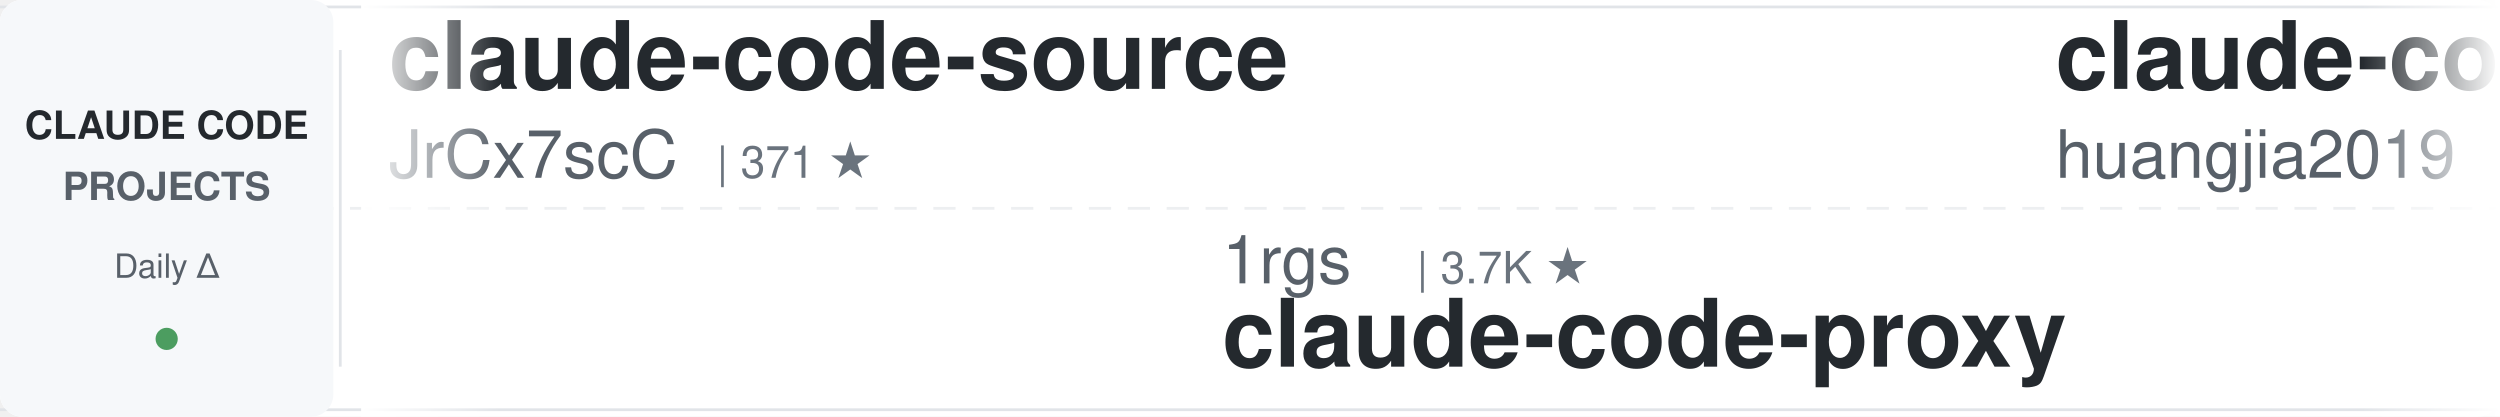
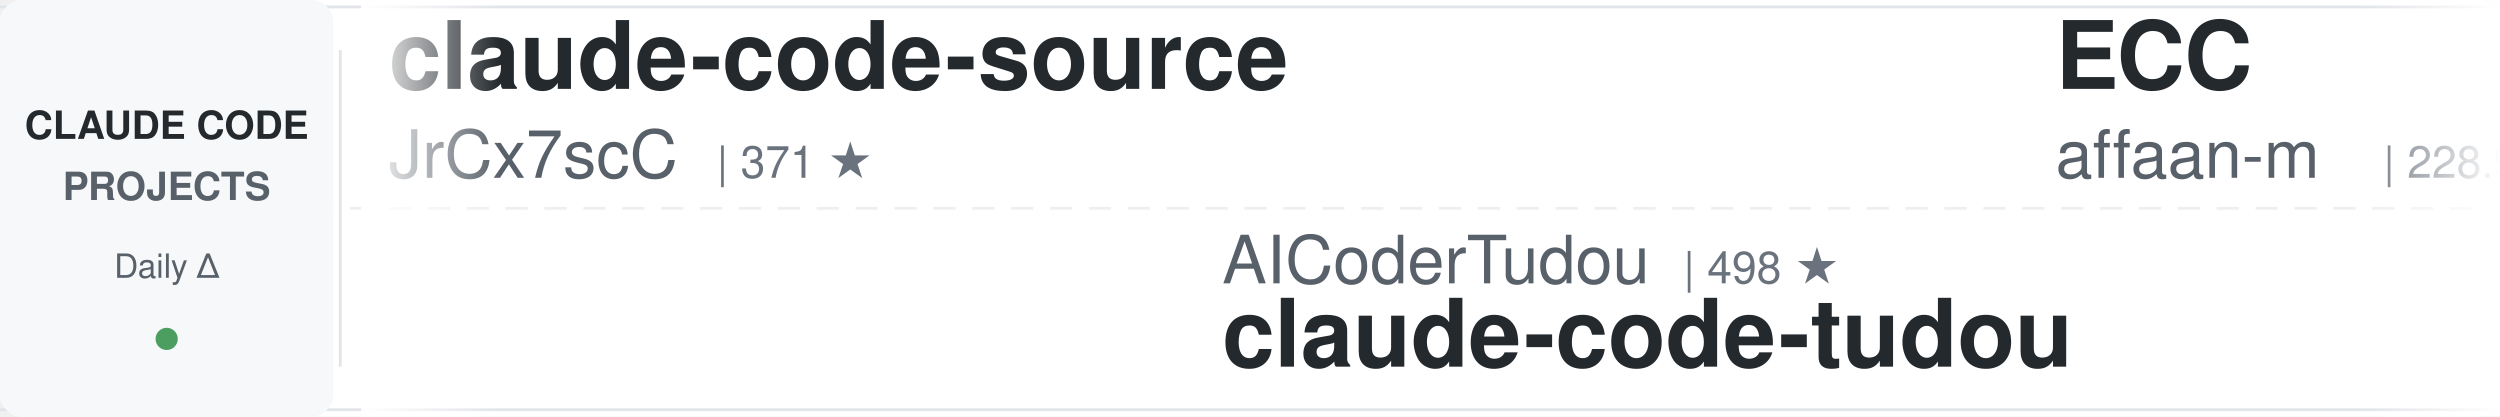
<svg xmlns="http://www.w3.org/2000/svg" width="900" height="150">
  <defs>
    <linearGradient id="leftFade" x1="0%" y1="0%" x2="100%" y2="0%">
      <stop offset="0%" style="stop-color:#ffffff;stop-opacity:1" />
      <stop offset="100%" style="stop-color:#ffffff;stop-opacity:0" />
    </linearGradient>
    <linearGradient id="rightFade" x1="0%" y1="0%" x2="100%" y2="0%">
      <stop offset="0%" style="stop-color:#ffffff;stop-opacity:0" />
      <stop offset="100%" style="stop-color:#ffffff;stop-opacity:1" />
    </linearGradient>
  </defs>
  <rect width="900" height="150" fill="#ffffff" rx="8" />
  <rect x="0" y="2" width="900" height="1" fill="#e1e4e8" />
  <rect x="0" y="147" width="900" height="1" fill="#e1e4e8" />
  <line x1="0" y1="75" x2="900" y2="75" stroke="#e1e4e8" stroke-width="1" stroke-dasharray="8 6" opacity="0.6" />
  <rect x="0" y="0" width="120" height="150" fill="#f6f8fa" rx="8" />
  <text x="60" y="50" font-family="-apple-system, BlinkMacSystemFont, 'Segoe UI', Helvetica, Arial, sans-serif" font-size="14" font-weight="600" fill="#24292e" text-anchor="middle">CLAUDE CODE</text>
  <text x="60" y="72" font-family="-apple-system, BlinkMacSystemFont, 'Segoe UI', Helvetica, Arial, sans-serif" font-size="14" font-weight="600" fill="#586069" text-anchor="middle">PROJECTS</text>
  <text x="60" y="100" font-family="-apple-system, BlinkMacSystemFont, 'Segoe UI', Helvetica, Arial, sans-serif" font-size="12" font-weight="500" fill="#586069" text-anchor="middle">Daily Δ</text>
  <circle cx="60" cy="122" r="4" fill="#22863a" opacity="0.8" />
  <rect x="122" y="18" width="1" height="114" fill="#e1e4e8" />
  <clipPath id="tickerClip">
    <rect x="130" y="0" width="770" height="150" />
  </clipPath>
  <g clip-path="url(#tickerClip)">
    <g id="tickerItems">
      <animateTransform attributeName="transform" attributeType="XML" type="translate" from="0 0" to="-3000 0" dur="54s" repeatCount="indefinite" />
      <g transform="translate(0, 0)">
        <text x="140" y="32" font-family="-apple-system, BlinkMacSystemFont, 'Segoe UI', Helvetica, Arial, sans-serif" font-size="34" font-weight="600" fill="#24292e">claude-code-source</text>
        <text x="140" y="64" font-family="-apple-system, BlinkMacSystemFont, 'Segoe UI', Helvetica, Arial, sans-serif" font-size="24" font-weight="400" fill="#586069">JrCx7scC</text>
        <text x="258" y="64" font-family="-apple-system, BlinkMacSystemFont, 'Segoe UI', Helvetica, Arial, sans-serif" font-size="16" font-weight="500" fill="#6a737d">| 371 ★</text>
      </g>
      <g transform="translate(300, 0)">
-         <text x="140" y="102" font-family="-apple-system, BlinkMacSystemFont, 'Segoe UI', Helvetica, Arial, sans-serif" font-size="24" font-weight="400" fill="#586069">1rgs</text>
-         <text x="210" y="102" font-family="-apple-system, BlinkMacSystemFont, 'Segoe UI', Helvetica, Arial, sans-serif" font-size="16" font-weight="500" fill="#6a737d">| 3.7K ★</text>
-         <text x="140" y="132" font-family="-apple-system, BlinkMacSystemFont, 'Segoe UI', Helvetica, Arial, sans-serif" font-size="34" font-weight="600" fill="#24292e">claude-code-proxy</text>
+         <text x="140" y="102" font-family="-apple-system, BlinkMacSystemFont, 'Segoe UI', Helvetica, Arial, sans-serif" font-size="24" font-weight="400" fill="#586069">AICoderTudou</text>
+         <text x="306" y="102" font-family="-apple-system, BlinkMacSystemFont, 'Segoe UI', Helvetica, Arial, sans-serif" font-size="16" font-weight="500" fill="#6a737d">| 498 ★</text>
+         <text x="140" y="132" font-family="-apple-system, BlinkMacSystemFont, 'Segoe UI', Helvetica, Arial, sans-serif" font-size="34" font-weight="600" fill="#24292e">claude-code-tudou</text>
      </g>
      <g transform="translate(600, 0)">
-         <text x="140" y="32" font-family="-apple-system, BlinkMacSystemFont, 'Segoe UI', Helvetica, Arial, sans-serif" font-size="34" font-weight="600" fill="#24292e">claude-code-engineering</text>
-         <text x="140" y="64" font-family="-apple-system, BlinkMacSystemFont, 'Segoe UI', Helvetica, Arial, sans-serif" font-size="24" font-weight="400" fill="#586069">huangjia2019</text>
-         <text x="306" y="64" font-family="-apple-system, BlinkMacSystemFont, 'Segoe UI', Helvetica, Arial, sans-serif" font-size="16" font-weight="500" fill="#6a737d">| 967 ★</text>
+         <text x="140" y="32" font-family="-apple-system, BlinkMacSystemFont, 'Segoe UI', Helvetica, Arial, sans-serif" font-size="34" font-weight="600" fill="#24292e">ECC</text>
+         <text x="140" y="64" font-family="-apple-system, BlinkMacSystemFont, 'Segoe UI', Helvetica, Arial, sans-serif" font-size="24" font-weight="400" fill="#586069">affaan-m</text>
+         <text x="258" y="64" font-family="-apple-system, BlinkMacSystemFont, 'Segoe UI', Helvetica, Arial, sans-serif" font-size="16" font-weight="500" fill="#6a737d">| 228.9K ★</text>
      </g>
      <g transform="translate(900, 0)">
-         <text x="140" y="102" font-family="-apple-system, BlinkMacSystemFont, 'Segoe UI', Helvetica, Arial, sans-serif" font-size="24" font-weight="400" fill="#586069">Piebald-AI</text>
-         <text x="282" y="102" font-family="-apple-system, BlinkMacSystemFont, 'Segoe UI', Helvetica, Arial, sans-serif" font-size="16" font-weight="500" fill="#6a737d">| 11.8K ★</text>
-         <text x="140" y="132" font-family="-apple-system, BlinkMacSystemFont, 'Segoe UI', Helvetica, Arial, sans-serif" font-size="34" font-weight="600" fill="#24292e">claude-code-system-promp...</text>
+         <text x="140" y="102" font-family="-apple-system, BlinkMacSystemFont, 'Segoe UI', Helvetica, Arial, sans-serif" font-size="24" font-weight="400" fill="#586069">AprilNEA</text>
+         <text x="258" y="102" font-family="-apple-system, BlinkMacSystemFont, 'Segoe UI', Helvetica, Arial, sans-serif" font-size="16" font-weight="500" fill="#6a737d">| 391 ★</text>
+         <text x="140" y="132" font-family="-apple-system, BlinkMacSystemFont, 'Segoe UI', Helvetica, Arial, sans-serif" font-size="34" font-weight="600" fill="#24292e">claude-code-source</text>
      </g>
      <g transform="translate(1200, 0)">
-         <text x="140" y="32" font-family="-apple-system, BlinkMacSystemFont, 'Segoe UI', Helvetica, Arial, sans-serif" font-size="34" font-weight="600" fill="#24292e">Claude-Code-Source-Study</text>
-         <text x="140" y="64" font-family="-apple-system, BlinkMacSystemFont, 'Segoe UI', Helvetica, Arial, sans-serif" font-size="24" font-weight="400" fill="#586069">luyao618</text>
-         <text x="258" y="64" font-family="-apple-system, BlinkMacSystemFont, 'Segoe UI', Helvetica, Arial, sans-serif" font-size="16" font-weight="500" fill="#6a737d">| 1.6K ★</text>
+         <text x="140" y="32" font-family="-apple-system, BlinkMacSystemFont, 'Segoe UI', Helvetica, Arial, sans-serif" font-size="34" font-weight="600" fill="#24292e">Open-ClaudeCode</text>
+         <text x="140" y="64" font-family="-apple-system, BlinkMacSystemFont, 'Segoe UI', Helvetica, Arial, sans-serif" font-size="24" font-weight="400" fill="#586069">LING71671</text>
+         <text x="270" y="64" font-family="-apple-system, BlinkMacSystemFont, 'Segoe UI', Helvetica, Arial, sans-serif" font-size="16" font-weight="500" fill="#6a737d">| 915 ★</text>
      </g>
      <g transform="translate(1500, 0)">
-         <text x="140" y="102" font-family="-apple-system, BlinkMacSystemFont, 'Segoe UI', Helvetica, Arial, sans-serif" font-size="24" font-weight="400" fill="#586069">xu-xiang</text>
-         <text x="258" y="102" font-family="-apple-system, BlinkMacSystemFont, 'Segoe UI', Helvetica, Arial, sans-serif" font-size="16" font-weight="500" fill="#6a737d">| 1.6K ★</text>
-         <text x="140" y="132" font-family="-apple-system, BlinkMacSystemFont, 'Segoe UI', Helvetica, Arial, sans-serif" font-size="34" font-weight="600" fill="#24292e">everything-claude-code-z...</text>
+         <text x="140" y="102" font-family="-apple-system, BlinkMacSystemFont, 'Segoe UI', Helvetica, Arial, sans-serif" font-size="24" font-weight="400" fill="#586069">ykdojo</text>
+         <text x="234" y="102" font-family="-apple-system, BlinkMacSystemFont, 'Segoe UI', Helvetica, Arial, sans-serif" font-size="16" font-weight="500" fill="#6a737d">| 9.2K ★</text>
+         <text x="140" y="132" font-family="-apple-system, BlinkMacSystemFont, 'Segoe UI', Helvetica, Arial, sans-serif" font-size="34" font-weight="600" fill="#24292e">claude-code-tips</text>
      </g>
      <g transform="translate(1800, 0)">
-         <text x="140" y="32" font-family="-apple-system, BlinkMacSystemFont, 'Segoe UI', Helvetica, Arial, sans-serif" font-size="34" font-weight="600" fill="#24292e">claude-code-from-source</text>
-         <text x="140" y="64" font-family="-apple-system, BlinkMacSystemFont, 'Segoe UI', Helvetica, Arial, sans-serif" font-size="24" font-weight="400" fill="#586069">alejandrobalderas</text>
-         <text x="366" y="64" font-family="-apple-system, BlinkMacSystemFont, 'Segoe UI', Helvetica, Arial, sans-serif" font-size="16" font-weight="500" fill="#6a737d">| 2.7K ★</text>
+         <text x="140" y="32" font-family="-apple-system, BlinkMacSystemFont, 'Segoe UI', Helvetica, Arial, sans-serif" font-size="34" font-weight="600" fill="#24292e">oh-my-claudecode</text>
+         <text x="140" y="64" font-family="-apple-system, BlinkMacSystemFont, 'Segoe UI', Helvetica, Arial, sans-serif" font-size="24" font-weight="400" fill="#586069">Yeachan-Heo</text>
+         <text x="294" y="64" font-family="-apple-system, BlinkMacSystemFont, 'Segoe UI', Helvetica, Arial, sans-serif" font-size="16" font-weight="500" fill="#6a737d">| 37.7K ★</text>
      </g>
      <g transform="translate(2100, 0)">
-         <text x="140" y="102" font-family="-apple-system, BlinkMacSystemFont, 'Segoe UI', Helvetica, Arial, sans-serif" font-size="24" font-weight="400" fill="#586069">wanshuiyin</text>
-         <text x="282" y="102" font-family="-apple-system, BlinkMacSystemFont, 'Segoe UI', Helvetica, Arial, sans-serif" font-size="16" font-weight="500" fill="#6a737d">| 13.3K ★</text>
-         <text x="140" y="132" font-family="-apple-system, BlinkMacSystemFont, 'Segoe UI', Helvetica, Arial, sans-serif" font-size="34" font-weight="600" fill="#24292e">Auto-claude-code-researc...</text>
+         <text x="140" y="102" font-family="-apple-system, BlinkMacSystemFont, 'Segoe UI', Helvetica, Arial, sans-serif" font-size="24" font-weight="400" fill="#586069">FlorianBruniaux</text>
+         <text x="342" y="102" font-family="-apple-system, BlinkMacSystemFont, 'Segoe UI', Helvetica, Arial, sans-serif" font-size="16" font-weight="500" fill="#6a737d">| 5.4K ★</text>
+         <text x="140" y="132" font-family="-apple-system, BlinkMacSystemFont, 'Segoe UI', Helvetica, Arial, sans-serif" font-size="34" font-weight="600" fill="#24292e">claude-code-ultimate-gui...</text>
      </g>
      <g transform="translate(2400, 0)">
-         <text x="140" y="32" font-family="-apple-system, BlinkMacSystemFont, 'Segoe UI', Helvetica, Arial, sans-serif" font-size="34" font-weight="600" fill="#24292e">claude-code-my-workflow</text>
-         <text x="140" y="64" font-family="-apple-system, BlinkMacSystemFont, 'Segoe UI', Helvetica, Arial, sans-serif" font-size="24" font-weight="400" fill="#586069">pedrohcgs</text>
-         <text x="270" y="64" font-family="-apple-system, BlinkMacSystemFont, 'Segoe UI', Helvetica, Arial, sans-serif" font-size="16" font-weight="500" fill="#6a737d">| 1.4K ★</text>
+         <text x="140" y="32" font-family="-apple-system, BlinkMacSystemFont, 'Segoe UI', Helvetica, Arial, sans-serif" font-size="34" font-weight="600" fill="#24292e">claude-code-book</text>
+         <text x="140" y="64" font-family="-apple-system, BlinkMacSystemFont, 'Segoe UI', Helvetica, Arial, sans-serif" font-size="24" font-weight="400" fill="#586069">lintsinghua</text>
+         <text x="294" y="64" font-family="-apple-system, BlinkMacSystemFont, 'Segoe UI', Helvetica, Arial, sans-serif" font-size="16" font-weight="500" fill="#6a737d">| 3.9K ★</text>
      </g>
      <g transform="translate(2700, 0)">
-         <text x="140" y="102" font-family="-apple-system, BlinkMacSystemFont, 'Segoe UI', Helvetica, Arial, sans-serif" font-size="24" font-weight="400" fill="#586069">Maciek-roboblog</text>
-         <text x="342" y="102" font-family="-apple-system, BlinkMacSystemFont, 'Segoe UI', Helvetica, Arial, sans-serif" font-size="16" font-weight="500" fill="#6a737d">| 8.4K ★</text>
-         <text x="140" y="132" font-family="-apple-system, BlinkMacSystemFont, 'Segoe UI', Helvetica, Arial, sans-serif" font-size="34" font-weight="600" fill="#24292e">Claude-Code-Usage-Monito...</text>
+         <text x="140" y="102" font-family="-apple-system, BlinkMacSystemFont, 'Segoe UI', Helvetica, Arial, sans-serif" font-size="24" font-weight="400" fill="#586069">darcyegb</text>
+         <text x="258" y="102" font-family="-apple-system, BlinkMacSystemFont, 'Segoe UI', Helvetica, Arial, sans-serif" font-size="16" font-weight="500" fill="#6a737d">| 747 ★</text>
+         <text x="140" y="132" font-family="-apple-system, BlinkMacSystemFont, 'Segoe UI', Helvetica, Arial, sans-serif" font-size="34" font-weight="600" fill="#24292e">ClaudeCodeAgents</text>
      </g>
      <g transform="translate(3000, 0)">
        <text x="140" y="32" font-family="-apple-system, BlinkMacSystemFont, 'Segoe UI', Helvetica, Arial, sans-serif" font-size="34" font-weight="600" fill="#24292e">claude-code-source</text>
        <text x="140" y="64" font-family="-apple-system, BlinkMacSystemFont, 'Segoe UI', Helvetica, Arial, sans-serif" font-size="24" font-weight="400" fill="#586069">JrCx7scC</text>
        <text x="258" y="64" font-family="-apple-system, BlinkMacSystemFont, 'Segoe UI', Helvetica, Arial, sans-serif" font-size="16" font-weight="500" fill="#6a737d">| 371 ★</text>
      </g>
      <g transform="translate(3300, 0)">
-         <text x="140" y="102" font-family="-apple-system, BlinkMacSystemFont, 'Segoe UI', Helvetica, Arial, sans-serif" font-size="24" font-weight="400" fill="#586069">1rgs</text>
-         <text x="210" y="102" font-family="-apple-system, BlinkMacSystemFont, 'Segoe UI', Helvetica, Arial, sans-serif" font-size="16" font-weight="500" fill="#6a737d">| 3.7K ★</text>
-         <text x="140" y="132" font-family="-apple-system, BlinkMacSystemFont, 'Segoe UI', Helvetica, Arial, sans-serif" font-size="34" font-weight="600" fill="#24292e">claude-code-proxy</text>
+         <text x="140" y="102" font-family="-apple-system, BlinkMacSystemFont, 'Segoe UI', Helvetica, Arial, sans-serif" font-size="24" font-weight="400" fill="#586069">AICoderTudou</text>
+         <text x="306" y="102" font-family="-apple-system, BlinkMacSystemFont, 'Segoe UI', Helvetica, Arial, sans-serif" font-size="16" font-weight="500" fill="#6a737d">| 498 ★</text>
+         <text x="140" y="132" font-family="-apple-system, BlinkMacSystemFont, 'Segoe UI', Helvetica, Arial, sans-serif" font-size="34" font-weight="600" fill="#24292e">claude-code-tudou</text>
      </g>
      <g transform="translate(3600, 0)">
-         <text x="140" y="32" font-family="-apple-system, BlinkMacSystemFont, 'Segoe UI', Helvetica, Arial, sans-serif" font-size="34" font-weight="600" fill="#24292e">claude-code-engineering</text>
-         <text x="140" y="64" font-family="-apple-system, BlinkMacSystemFont, 'Segoe UI', Helvetica, Arial, sans-serif" font-size="24" font-weight="400" fill="#586069">huangjia2019</text>
-         <text x="306" y="64" font-family="-apple-system, BlinkMacSystemFont, 'Segoe UI', Helvetica, Arial, sans-serif" font-size="16" font-weight="500" fill="#6a737d">| 967 ★</text>
+         <text x="140" y="32" font-family="-apple-system, BlinkMacSystemFont, 'Segoe UI', Helvetica, Arial, sans-serif" font-size="34" font-weight="600" fill="#24292e">ECC</text>
+         <text x="140" y="64" font-family="-apple-system, BlinkMacSystemFont, 'Segoe UI', Helvetica, Arial, sans-serif" font-size="24" font-weight="400" fill="#586069">affaan-m</text>
+         <text x="258" y="64" font-family="-apple-system, BlinkMacSystemFont, 'Segoe UI', Helvetica, Arial, sans-serif" font-size="16" font-weight="500" fill="#6a737d">| 228.9K ★</text>
      </g>
      <g transform="translate(3900, 0)">
-         <text x="140" y="102" font-family="-apple-system, BlinkMacSystemFont, 'Segoe UI', Helvetica, Arial, sans-serif" font-size="24" font-weight="400" fill="#586069">Piebald-AI</text>
-         <text x="282" y="102" font-family="-apple-system, BlinkMacSystemFont, 'Segoe UI', Helvetica, Arial, sans-serif" font-size="16" font-weight="500" fill="#6a737d">| 11.8K ★</text>
-         <text x="140" y="132" font-family="-apple-system, BlinkMacSystemFont, 'Segoe UI', Helvetica, Arial, sans-serif" font-size="34" font-weight="600" fill="#24292e">claude-code-system-promp...</text>
+         <text x="140" y="102" font-family="-apple-system, BlinkMacSystemFont, 'Segoe UI', Helvetica, Arial, sans-serif" font-size="24" font-weight="400" fill="#586069">AprilNEA</text>
+         <text x="258" y="102" font-family="-apple-system, BlinkMacSystemFont, 'Segoe UI', Helvetica, Arial, sans-serif" font-size="16" font-weight="500" fill="#6a737d">| 391 ★</text>
+         <text x="140" y="132" font-family="-apple-system, BlinkMacSystemFont, 'Segoe UI', Helvetica, Arial, sans-serif" font-size="34" font-weight="600" fill="#24292e">claude-code-source</text>
      </g>
    </g>
  </g>
  <rect x="130" y="0" width="50" height="150" fill="url(#leftFade)" />
  <rect x="850" y="0" width="50" height="150" fill="url(#rightFade)" />
</svg>
